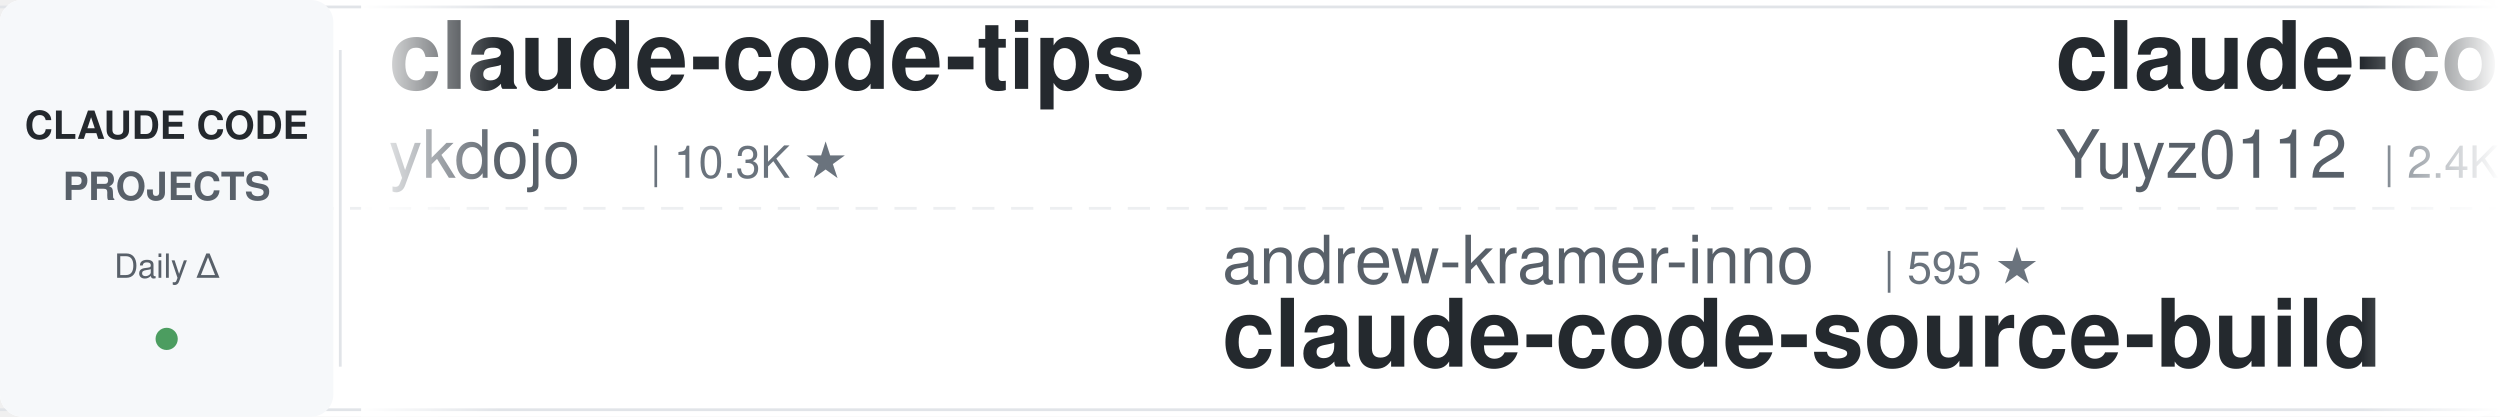
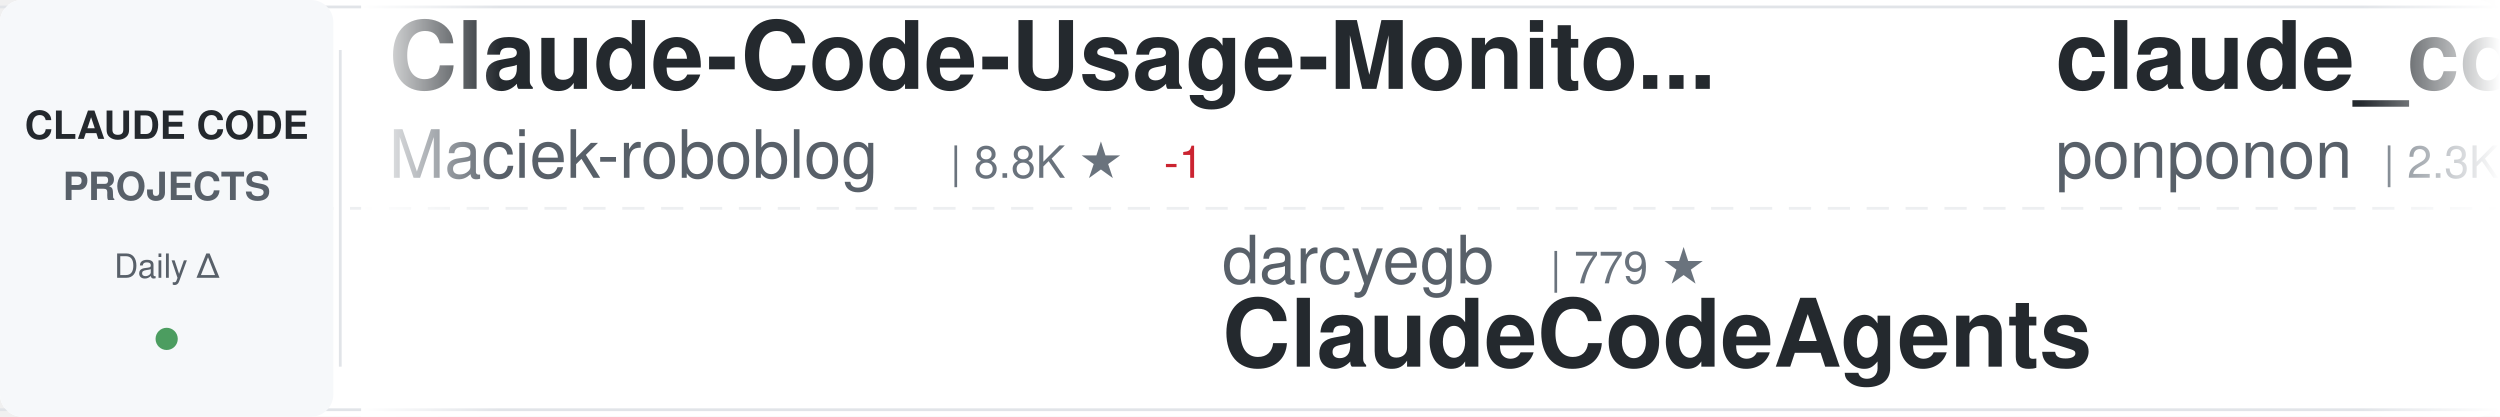
<svg xmlns="http://www.w3.org/2000/svg" width="900" height="150">
  <defs>
    <linearGradient id="awesomeLeftFade" x1="0%" y1="0%" x2="100%" y2="0%">
      <stop offset="0%" style="stop-color:#ffffff;stop-opacity:1" />
      <stop offset="100%" style="stop-color:#ffffff;stop-opacity:0" />
    </linearGradient>
    <linearGradient id="awesomeRightFade" x1="0%" y1="0%" x2="100%" y2="0%">
      <stop offset="0%" style="stop-color:#ffffff;stop-opacity:0" />
      <stop offset="100%" style="stop-color:#ffffff;stop-opacity:1" />
    </linearGradient>
  </defs>
  <rect width="900" height="150" fill="#ffffff" rx="8" />
  <rect x="0" y="2" width="900" height="1" fill="#e1e4e8" />
  <rect x="0" y="147" width="900" height="1" fill="#e1e4e8" />
  <line x1="0" y1="75" x2="900" y2="75" stroke="#e1e4e8" stroke-width="1" stroke-dasharray="8 6" opacity="0.6" />
  <rect x="0" y="0" width="120" height="150" fill="#f6f8fa" rx="8" />
  <text x="60" y="50" font-family="-apple-system, BlinkMacSystemFont, 'Segoe UI', Helvetica, Arial, sans-serif" font-size="14" font-weight="600" fill="#24292e" text-anchor="middle">CLAUDE CODE</text>
  <text x="60" y="72" font-family="-apple-system, BlinkMacSystemFont, 'Segoe UI', Helvetica, Arial, sans-serif" font-size="14" font-weight="600" fill="#586069" text-anchor="middle">PROJECTS</text>
  <text x="60" y="100" font-family="-apple-system, BlinkMacSystemFont, 'Segoe UI', Helvetica, Arial, sans-serif" font-size="12" font-weight="500" fill="#586069" text-anchor="middle">Daily Δ</text>
  <circle cx="60" cy="122" r="4" fill="#22863a" opacity="0.8" />
  <rect x="122" y="18" width="1" height="114" fill="#e1e4e8" />
  <clipPath id="awesomeTickerClip">
    <rect x="130" y="0" width="770" height="150" />
  </clipPath>
  <g clip-path="url(#awesomeTickerClip)">
    <g id="awesomeTickerItems">
      <animateTransform attributeName="transform" attributeType="XML" type="translate" from="0 0" to="-3000 0" dur="54s" repeatCount="indefinite" />
      <g transform="translate(0, 0)">
-         <text x="140" y="32" font-family="-apple-system, BlinkMacSystemFont, 'Segoe UI', Helvetica, Arial, sans-serif" font-size="34" font-weight="600" fill="#24292e">claude-code-tips</text>
-         <text x="140" y="64" font-family="-apple-system, BlinkMacSystemFont, 'Segoe UI', Helvetica, Arial, sans-serif" font-size="24" font-weight="400" fill="#586069">ykdojo</text>
-         <text x="234" y="64" font-family="-apple-system, BlinkMacSystemFont, 'Segoe UI', Helvetica, Arial, sans-serif" font-size="16" font-weight="500" fill="#6a737d">| 10.3K ★</text>
+         <text x="140" y="32" font-family="-apple-system, BlinkMacSystemFont, 'Segoe UI', Helvetica, Arial, sans-serif" font-size="34" font-weight="600" fill="#24292e">Claude-Code-Usage-Monito...</text>
+         <text x="140" y="64" font-family="-apple-system, BlinkMacSystemFont, 'Segoe UI', Helvetica, Arial, sans-serif" font-size="24" font-weight="400" fill="#586069">Maciek-roboblog</text>
+         <text x="342" y="64" font-family="-apple-system, BlinkMacSystemFont, 'Segoe UI', Helvetica, Arial, sans-serif" font-size="16" font-weight="500" fill="#6a737d">| 8.8K ★</text>
+         <text x="419" y="64" font-family="-apple-system, BlinkMacSystemFont, 'Segoe UI', Helvetica, Arial, sans-serif" font-size="16" font-weight="500" fill="#cb2431"> -1</text>
      </g>
      <g transform="translate(300, 0)">
-         <text x="140" y="102" font-family="-apple-system, BlinkMacSystemFont, 'Segoe UI', Helvetica, Arial, sans-serif" font-size="24" font-weight="400" fill="#586069">andrew-kramer-inno</text>
-         <text x="378" y="102" font-family="-apple-system, BlinkMacSystemFont, 'Segoe UI', Helvetica, Arial, sans-serif" font-size="16" font-weight="500" fill="#6a737d">| 595 ★</text>
-         <text x="140" y="132" font-family="-apple-system, BlinkMacSystemFont, 'Segoe UI', Helvetica, Arial, sans-serif" font-size="34" font-weight="600" fill="#24292e">claude-code-source-build</text>
+         <text x="140" y="102" font-family="-apple-system, BlinkMacSystemFont, 'Segoe UI', Helvetica, Arial, sans-serif" font-size="24" font-weight="400" fill="#586069">darcyegb</text>
+         <text x="258" y="102" font-family="-apple-system, BlinkMacSystemFont, 'Segoe UI', Helvetica, Arial, sans-serif" font-size="16" font-weight="500" fill="#6a737d">| 779 ★</text>
+         <text x="140" y="132" font-family="-apple-system, BlinkMacSystemFont, 'Segoe UI', Helvetica, Arial, sans-serif" font-size="34" font-weight="600" fill="#24292e">ClaudeCodeAgents</text>
      </g>
      <g transform="translate(600, 0)">
-         <text x="140" y="32" font-family="-apple-system, BlinkMacSystemFont, 'Segoe UI', Helvetica, Arial, sans-serif" font-size="34" font-weight="600" fill="#24292e">claude-code-reverse</text>
-         <text x="140" y="64" font-family="-apple-system, BlinkMacSystemFont, 'Segoe UI', Helvetica, Arial, sans-serif" font-size="24" font-weight="400" fill="#586069">Yuyz0112</text>
-         <text x="258" y="64" font-family="-apple-system, BlinkMacSystemFont, 'Segoe UI', Helvetica, Arial, sans-serif" font-size="16" font-weight="500" fill="#6a737d">| 2.4K ★</text>
+         <text x="140" y="32" font-family="-apple-system, BlinkMacSystemFont, 'Segoe UI', Helvetica, Arial, sans-serif" font-size="34" font-weight="600" fill="#24292e">claude_code_src</text>
+         <text x="140" y="64" font-family="-apple-system, BlinkMacSystemFont, 'Segoe UI', Helvetica, Arial, sans-serif" font-size="24" font-weight="400" fill="#586069">ponponon</text>
+         <text x="258" y="64" font-family="-apple-system, BlinkMacSystemFont, 'Segoe UI', Helvetica, Arial, sans-serif" font-size="16" font-weight="500" fill="#6a737d">| 2.3K ★</text>
      </g>
      <g transform="translate(900, 0)">
-         <text x="140" y="102" font-family="-apple-system, BlinkMacSystemFont, 'Segoe UI', Helvetica, Arial, sans-serif" font-size="24" font-weight="400" fill="#586069">SeemSeam</text>
-         <text x="258" y="102" font-family="-apple-system, BlinkMacSystemFont, 'Segoe UI', Helvetica, Arial, sans-serif" font-size="16" font-weight="500" fill="#6a737d">| 3.6K ★</text>
-         <text x="140" y="132" font-family="-apple-system, BlinkMacSystemFont, 'Segoe UI', Helvetica, Arial, sans-serif" font-size="34" font-weight="600" fill="#24292e">claude_codex_bridge</text>
+         <text x="140" y="102" font-family="-apple-system, BlinkMacSystemFont, 'Segoe UI', Helvetica, Arial, sans-serif" font-size="24" font-weight="400" fill="#586069">ChinaSiro</text>
+         <text x="270" y="102" font-family="-apple-system, BlinkMacSystemFont, 'Segoe UI', Helvetica, Arial, sans-serif" font-size="16" font-weight="500" fill="#6a737d">| 9.7K ★</text>
+         <text x="140" y="132" font-family="-apple-system, BlinkMacSystemFont, 'Segoe UI', Helvetica, Arial, sans-serif" font-size="34" font-weight="600" fill="#24292e">claude-code-sourcemap</text>
      </g>
      <g transform="translate(1200, 0)">
-         <text x="140" y="32" font-family="-apple-system, BlinkMacSystemFont, 'Segoe UI', Helvetica, Arial, sans-serif" font-size="34" font-weight="600" fill="#24292e">pi-vs-claude-code</text>
-         <text x="140" y="64" font-family="-apple-system, BlinkMacSystemFont, 'Segoe UI', Helvetica, Arial, sans-serif" font-size="24" font-weight="400" fill="#586069">disler</text>
-         <text x="234" y="64" font-family="-apple-system, BlinkMacSystemFont, 'Segoe UI', Helvetica, Arial, sans-serif" font-size="16" font-weight="500" fill="#6a737d">| 1.7K ★</text>
+         <text x="140" y="32" font-family="-apple-system, BlinkMacSystemFont, 'Segoe UI', Helvetica, Arial, sans-serif" font-size="34" font-weight="600" fill="#24292e">awesome-claude-code-plug...</text>
+         <text x="140" y="64" font-family="-apple-system, BlinkMacSystemFont, 'Segoe UI', Helvetica, Arial, sans-serif" font-size="24" font-weight="400" fill="#586069">ccplugins</text>
+         <text x="270" y="64" font-family="-apple-system, BlinkMacSystemFont, 'Segoe UI', Helvetica, Arial, sans-serif" font-size="16" font-weight="500" fill="#6a737d">| 996 ★</text>
      </g>
      <g transform="translate(1500, 0)">
-         <text x="140" y="102" font-family="-apple-system, BlinkMacSystemFont, 'Segoe UI', Helvetica, Arial, sans-serif" font-size="24" font-weight="400" fill="#586069">frankbria</text>
-         <text x="270" y="102" font-family="-apple-system, BlinkMacSystemFont, 'Segoe UI', Helvetica, Arial, sans-serif" font-size="16" font-weight="500" fill="#6a737d">| 9.7K ★</text>
-         <text x="140" y="132" font-family="-apple-system, BlinkMacSystemFont, 'Segoe UI', Helvetica, Arial, sans-serif" font-size="34" font-weight="600" fill="#24292e">ralph-claude-code</text>
+         <text x="140" y="102" font-family="-apple-system, BlinkMacSystemFont, 'Segoe UI', Helvetica, Arial, sans-serif" font-size="24" font-weight="400" fill="#586069">Yuyz0112</text>
+         <text x="258" y="102" font-family="-apple-system, BlinkMacSystemFont, 'Segoe UI', Helvetica, Arial, sans-serif" font-size="16" font-weight="500" fill="#6a737d">| 2.4K ★</text>
+         <text x="140" y="132" font-family="-apple-system, BlinkMacSystemFont, 'Segoe UI', Helvetica, Arial, sans-serif" font-size="34" font-weight="600" fill="#24292e">claude-code-reverse</text>
      </g>
      <g transform="translate(1800, 0)">
-         <text x="140" y="32" font-family="-apple-system, BlinkMacSystemFont, 'Segoe UI', Helvetica, Arial, sans-serif" font-size="34" font-weight="600" fill="#24292e">everything-claude-code</text>
-         <text x="140" y="64" font-family="-apple-system, BlinkMacSystemFont, 'Segoe UI', Helvetica, Arial, sans-serif" font-size="24" font-weight="400" fill="#586069">WorldFlowAI</text>
-         <text x="294" y="64" font-family="-apple-system, BlinkMacSystemFont, 'Segoe UI', Helvetica, Arial, sans-serif" font-size="16" font-weight="500" fill="#6a737d">| 5.8K ★</text>
-         <text x="371" y="64" font-family="-apple-system, BlinkMacSystemFont, 'Segoe UI', Helvetica, Arial, sans-serif" font-size="16" font-weight="500" fill="#22863a"> +5</text>
+         <text x="140" y="32" font-family="-apple-system, BlinkMacSystemFont, 'Segoe UI', Helvetica, Arial, sans-serif" font-size="34" font-weight="600" fill="#24292e">claude-code-spec-workflo...</text>
+         <text x="140" y="64" font-family="-apple-system, BlinkMacSystemFont, 'Segoe UI', Helvetica, Arial, sans-serif" font-size="24" font-weight="400" fill="#586069">Pimzino</text>
+         <text x="246" y="64" font-family="-apple-system, BlinkMacSystemFont, 'Segoe UI', Helvetica, Arial, sans-serif" font-size="16" font-weight="500" fill="#6a737d">| 3.9K ★</text>
      </g>
      <g transform="translate(2100, 0)">
-         <text x="140" y="102" font-family="-apple-system, BlinkMacSystemFont, 'Segoe UI', Helvetica, Arial, sans-serif" font-size="24" font-weight="400" fill="#586069">anthropics</text>
-         <text x="282" y="102" font-family="-apple-system, BlinkMacSystemFont, 'Segoe UI', Helvetica, Arial, sans-serif" font-size="16" font-weight="500" fill="#6a737d">| 6.7K ★</text>
-         <text x="359" y="102" font-family="-apple-system, BlinkMacSystemFont, 'Segoe UI', Helvetica, Arial, sans-serif" font-size="16" font-weight="500" fill="#22863a"> +2</text>
-         <text x="140" y="132" font-family="-apple-system, BlinkMacSystemFont, 'Segoe UI', Helvetica, Arial, sans-serif" font-size="34" font-weight="600" fill="#24292e">claude-code-security-rev...</text>
+         <text x="140" y="102" font-family="-apple-system, BlinkMacSystemFont, 'Segoe UI', Helvetica, Arial, sans-serif" font-size="24" font-weight="400" fill="#586069">JrCx7scC</text>
+         <text x="258" y="102" font-family="-apple-system, BlinkMacSystemFont, 'Segoe UI', Helvetica, Arial, sans-serif" font-size="16" font-weight="500" fill="#6a737d">| 375 ★</text>
+         <text x="140" y="132" font-family="-apple-system, BlinkMacSystemFont, 'Segoe UI', Helvetica, Arial, sans-serif" font-size="34" font-weight="600" fill="#24292e">claude-code-source</text>
      </g>
      <g transform="translate(2400, 0)">
-         <text x="140" y="32" font-family="-apple-system, BlinkMacSystemFont, 'Segoe UI', Helvetica, Arial, sans-serif" font-size="34" font-weight="600" fill="#24292e">claude-code-engineering</text>
-         <text x="140" y="64" font-family="-apple-system, BlinkMacSystemFont, 'Segoe UI', Helvetica, Arial, sans-serif" font-size="24" font-weight="400" fill="#586069">huangjia2019</text>
-         <text x="306" y="64" font-family="-apple-system, BlinkMacSystemFont, 'Segoe UI', Helvetica, Arial, sans-serif" font-size="16" font-weight="500" fill="#6a737d">| 1.1K ★</text>
+         <text x="140" y="32" font-family="-apple-system, BlinkMacSystemFont, 'Segoe UI', Helvetica, Arial, sans-serif" font-size="34" font-weight="600" fill="#24292e">Open-ClaudeCode</text>
+         <text x="140" y="64" font-family="-apple-system, BlinkMacSystemFont, 'Segoe UI', Helvetica, Arial, sans-serif" font-size="24" font-weight="400" fill="#586069">LING71671</text>
+         <text x="270" y="64" font-family="-apple-system, BlinkMacSystemFont, 'Segoe UI', Helvetica, Arial, sans-serif" font-size="16" font-weight="500" fill="#6a737d">| 978 ★</text>
      </g>
      <g transform="translate(2700, 0)">
-         <text x="140" y="102" font-family="-apple-system, BlinkMacSystemFont, 'Segoe UI', Helvetica, Arial, sans-serif" font-size="24" font-weight="400" fill="#586069">Windy3f3f3f3f</text>
-         <text x="318" y="102" font-family="-apple-system, BlinkMacSystemFont, 'Segoe UI', Helvetica, Arial, sans-serif" font-size="16" font-weight="500" fill="#6a737d">| 3.8K ★</text>
-         <text x="140" y="132" font-family="-apple-system, BlinkMacSystemFont, 'Segoe UI', Helvetica, Arial, sans-serif" font-size="34" font-weight="600" fill="#24292e">how-claude-code-works</text>
+         <text x="140" y="102" font-family="-apple-system, BlinkMacSystemFont, 'Segoe UI', Helvetica, Arial, sans-serif" font-size="24" font-weight="400" fill="#586069">luyao618</text>
+         <text x="258" y="102" font-family="-apple-system, BlinkMacSystemFont, 'Segoe UI', Helvetica, Arial, sans-serif" font-size="16" font-weight="500" fill="#6a737d">| 1.7K ★</text>
+         <text x="140" y="132" font-family="-apple-system, BlinkMacSystemFont, 'Segoe UI', Helvetica, Arial, sans-serif" font-size="34" font-weight="600" fill="#24292e">Claude-Code-Source-Study</text>
      </g>
      <g transform="translate(3000, 0)">
-         <text x="140" y="32" font-family="-apple-system, BlinkMacSystemFont, 'Segoe UI', Helvetica, Arial, sans-serif" font-size="34" font-weight="600" fill="#24292e">claude-code-tips</text>
-         <text x="140" y="64" font-family="-apple-system, BlinkMacSystemFont, 'Segoe UI', Helvetica, Arial, sans-serif" font-size="24" font-weight="400" fill="#586069">ykdojo</text>
-         <text x="234" y="64" font-family="-apple-system, BlinkMacSystemFont, 'Segoe UI', Helvetica, Arial, sans-serif" font-size="16" font-weight="500" fill="#6a737d">| 10.3K ★</text>
+         <text x="140" y="32" font-family="-apple-system, BlinkMacSystemFont, 'Segoe UI', Helvetica, Arial, sans-serif" font-size="34" font-weight="600" fill="#24292e">Claude-Code-Usage-Monito...</text>
+         <text x="140" y="64" font-family="-apple-system, BlinkMacSystemFont, 'Segoe UI', Helvetica, Arial, sans-serif" font-size="24" font-weight="400" fill="#586069">Maciek-roboblog</text>
+         <text x="342" y="64" font-family="-apple-system, BlinkMacSystemFont, 'Segoe UI', Helvetica, Arial, sans-serif" font-size="16" font-weight="500" fill="#6a737d">| 8.8K ★</text>
+         <text x="419" y="64" font-family="-apple-system, BlinkMacSystemFont, 'Segoe UI', Helvetica, Arial, sans-serif" font-size="16" font-weight="500" fill="#cb2431"> -1</text>
      </g>
      <g transform="translate(3300, 0)">
-         <text x="140" y="102" font-family="-apple-system, BlinkMacSystemFont, 'Segoe UI', Helvetica, Arial, sans-serif" font-size="24" font-weight="400" fill="#586069">andrew-kramer-inno</text>
-         <text x="378" y="102" font-family="-apple-system, BlinkMacSystemFont, 'Segoe UI', Helvetica, Arial, sans-serif" font-size="16" font-weight="500" fill="#6a737d">| 595 ★</text>
-         <text x="140" y="132" font-family="-apple-system, BlinkMacSystemFont, 'Segoe UI', Helvetica, Arial, sans-serif" font-size="34" font-weight="600" fill="#24292e">claude-code-source-build</text>
+         <text x="140" y="102" font-family="-apple-system, BlinkMacSystemFont, 'Segoe UI', Helvetica, Arial, sans-serif" font-size="24" font-weight="400" fill="#586069">darcyegb</text>
+         <text x="258" y="102" font-family="-apple-system, BlinkMacSystemFont, 'Segoe UI', Helvetica, Arial, sans-serif" font-size="16" font-weight="500" fill="#6a737d">| 779 ★</text>
+         <text x="140" y="132" font-family="-apple-system, BlinkMacSystemFont, 'Segoe UI', Helvetica, Arial, sans-serif" font-size="34" font-weight="600" fill="#24292e">ClaudeCodeAgents</text>
      </g>
      <g transform="translate(3600, 0)">
-         <text x="140" y="32" font-family="-apple-system, BlinkMacSystemFont, 'Segoe UI', Helvetica, Arial, sans-serif" font-size="34" font-weight="600" fill="#24292e">claude-code-reverse</text>
-         <text x="140" y="64" font-family="-apple-system, BlinkMacSystemFont, 'Segoe UI', Helvetica, Arial, sans-serif" font-size="24" font-weight="400" fill="#586069">Yuyz0112</text>
-         <text x="258" y="64" font-family="-apple-system, BlinkMacSystemFont, 'Segoe UI', Helvetica, Arial, sans-serif" font-size="16" font-weight="500" fill="#6a737d">| 2.4K ★</text>
+         <text x="140" y="32" font-family="-apple-system, BlinkMacSystemFont, 'Segoe UI', Helvetica, Arial, sans-serif" font-size="34" font-weight="600" fill="#24292e">claude_code_src</text>
+         <text x="140" y="64" font-family="-apple-system, BlinkMacSystemFont, 'Segoe UI', Helvetica, Arial, sans-serif" font-size="24" font-weight="400" fill="#586069">ponponon</text>
+         <text x="258" y="64" font-family="-apple-system, BlinkMacSystemFont, 'Segoe UI', Helvetica, Arial, sans-serif" font-size="16" font-weight="500" fill="#6a737d">| 2.3K ★</text>
      </g>
      <g transform="translate(3900, 0)">
-         <text x="140" y="102" font-family="-apple-system, BlinkMacSystemFont, 'Segoe UI', Helvetica, Arial, sans-serif" font-size="24" font-weight="400" fill="#586069">SeemSeam</text>
-         <text x="258" y="102" font-family="-apple-system, BlinkMacSystemFont, 'Segoe UI', Helvetica, Arial, sans-serif" font-size="16" font-weight="500" fill="#6a737d">| 3.6K ★</text>
-         <text x="140" y="132" font-family="-apple-system, BlinkMacSystemFont, 'Segoe UI', Helvetica, Arial, sans-serif" font-size="34" font-weight="600" fill="#24292e">claude_codex_bridge</text>
+         <text x="140" y="102" font-family="-apple-system, BlinkMacSystemFont, 'Segoe UI', Helvetica, Arial, sans-serif" font-size="24" font-weight="400" fill="#586069">ChinaSiro</text>
+         <text x="270" y="102" font-family="-apple-system, BlinkMacSystemFont, 'Segoe UI', Helvetica, Arial, sans-serif" font-size="16" font-weight="500" fill="#6a737d">| 9.7K ★</text>
+         <text x="140" y="132" font-family="-apple-system, BlinkMacSystemFont, 'Segoe UI', Helvetica, Arial, sans-serif" font-size="34" font-weight="600" fill="#24292e">claude-code-sourcemap</text>
      </g>
    </g>
  </g>
  <rect x="130" y="0" width="50" height="150" fill="url(#awesomeLeftFade)" />
  <rect x="850" y="0" width="50" height="150" fill="url(#awesomeRightFade)" />
</svg>
